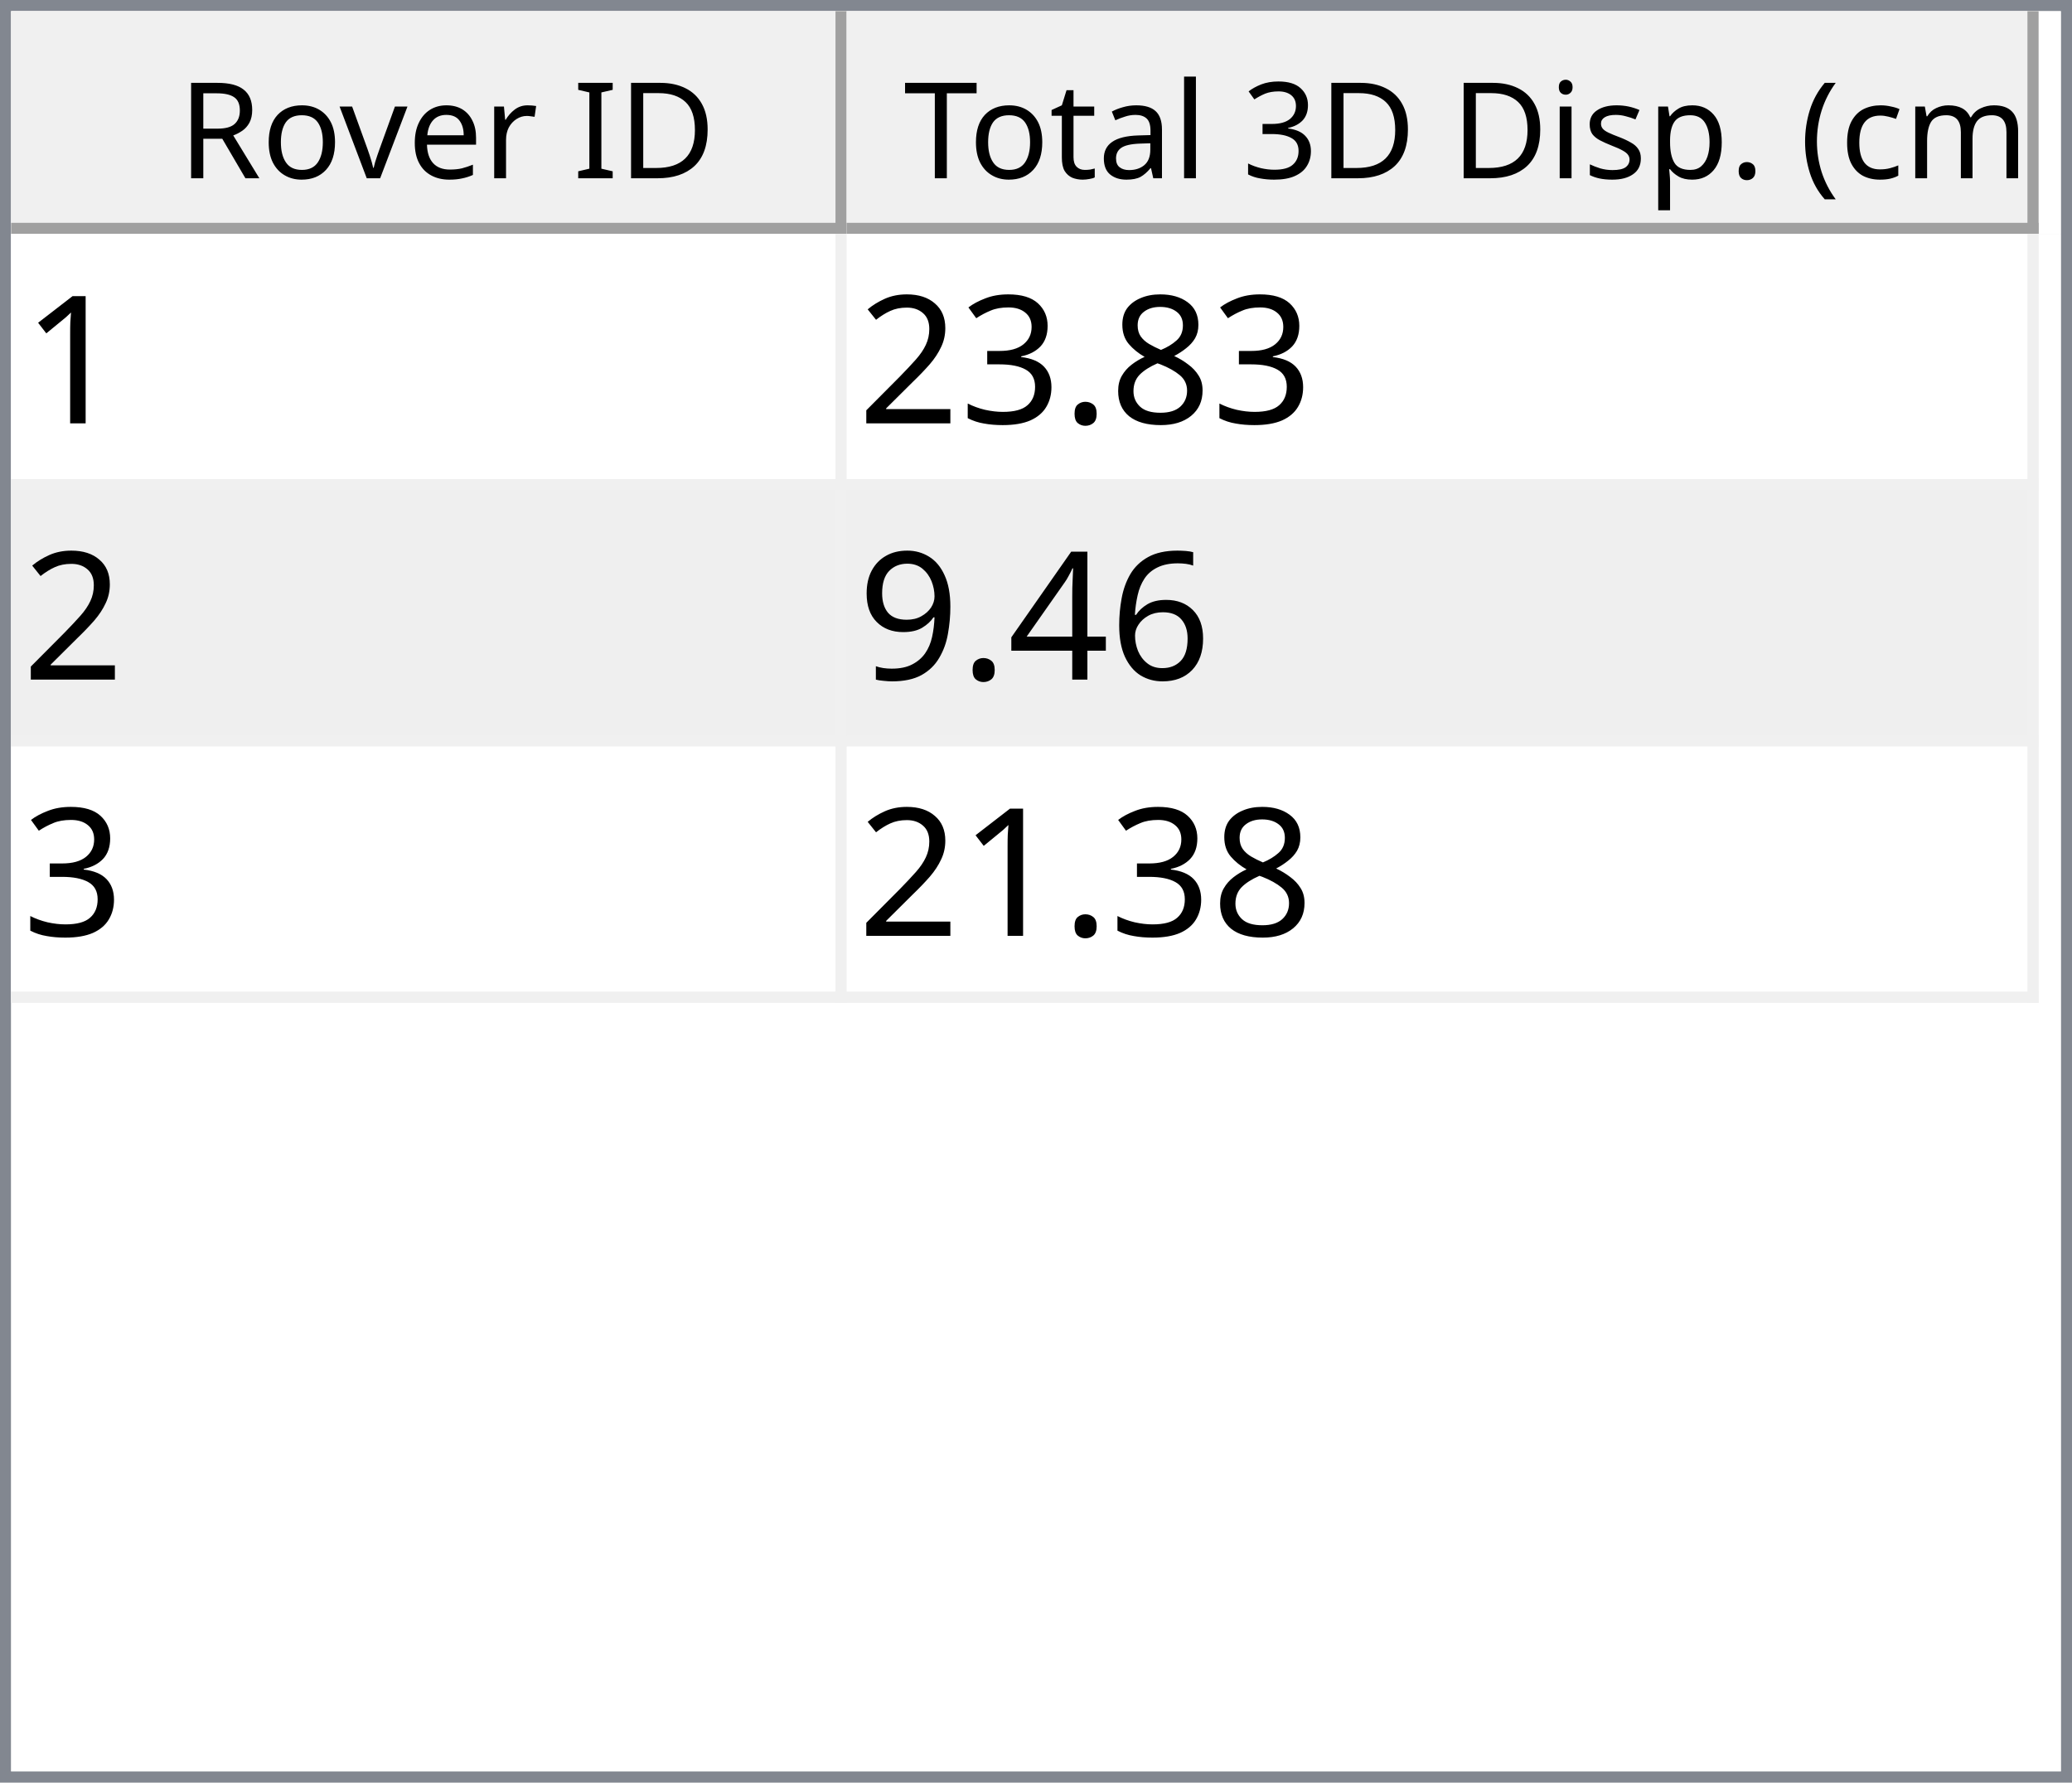
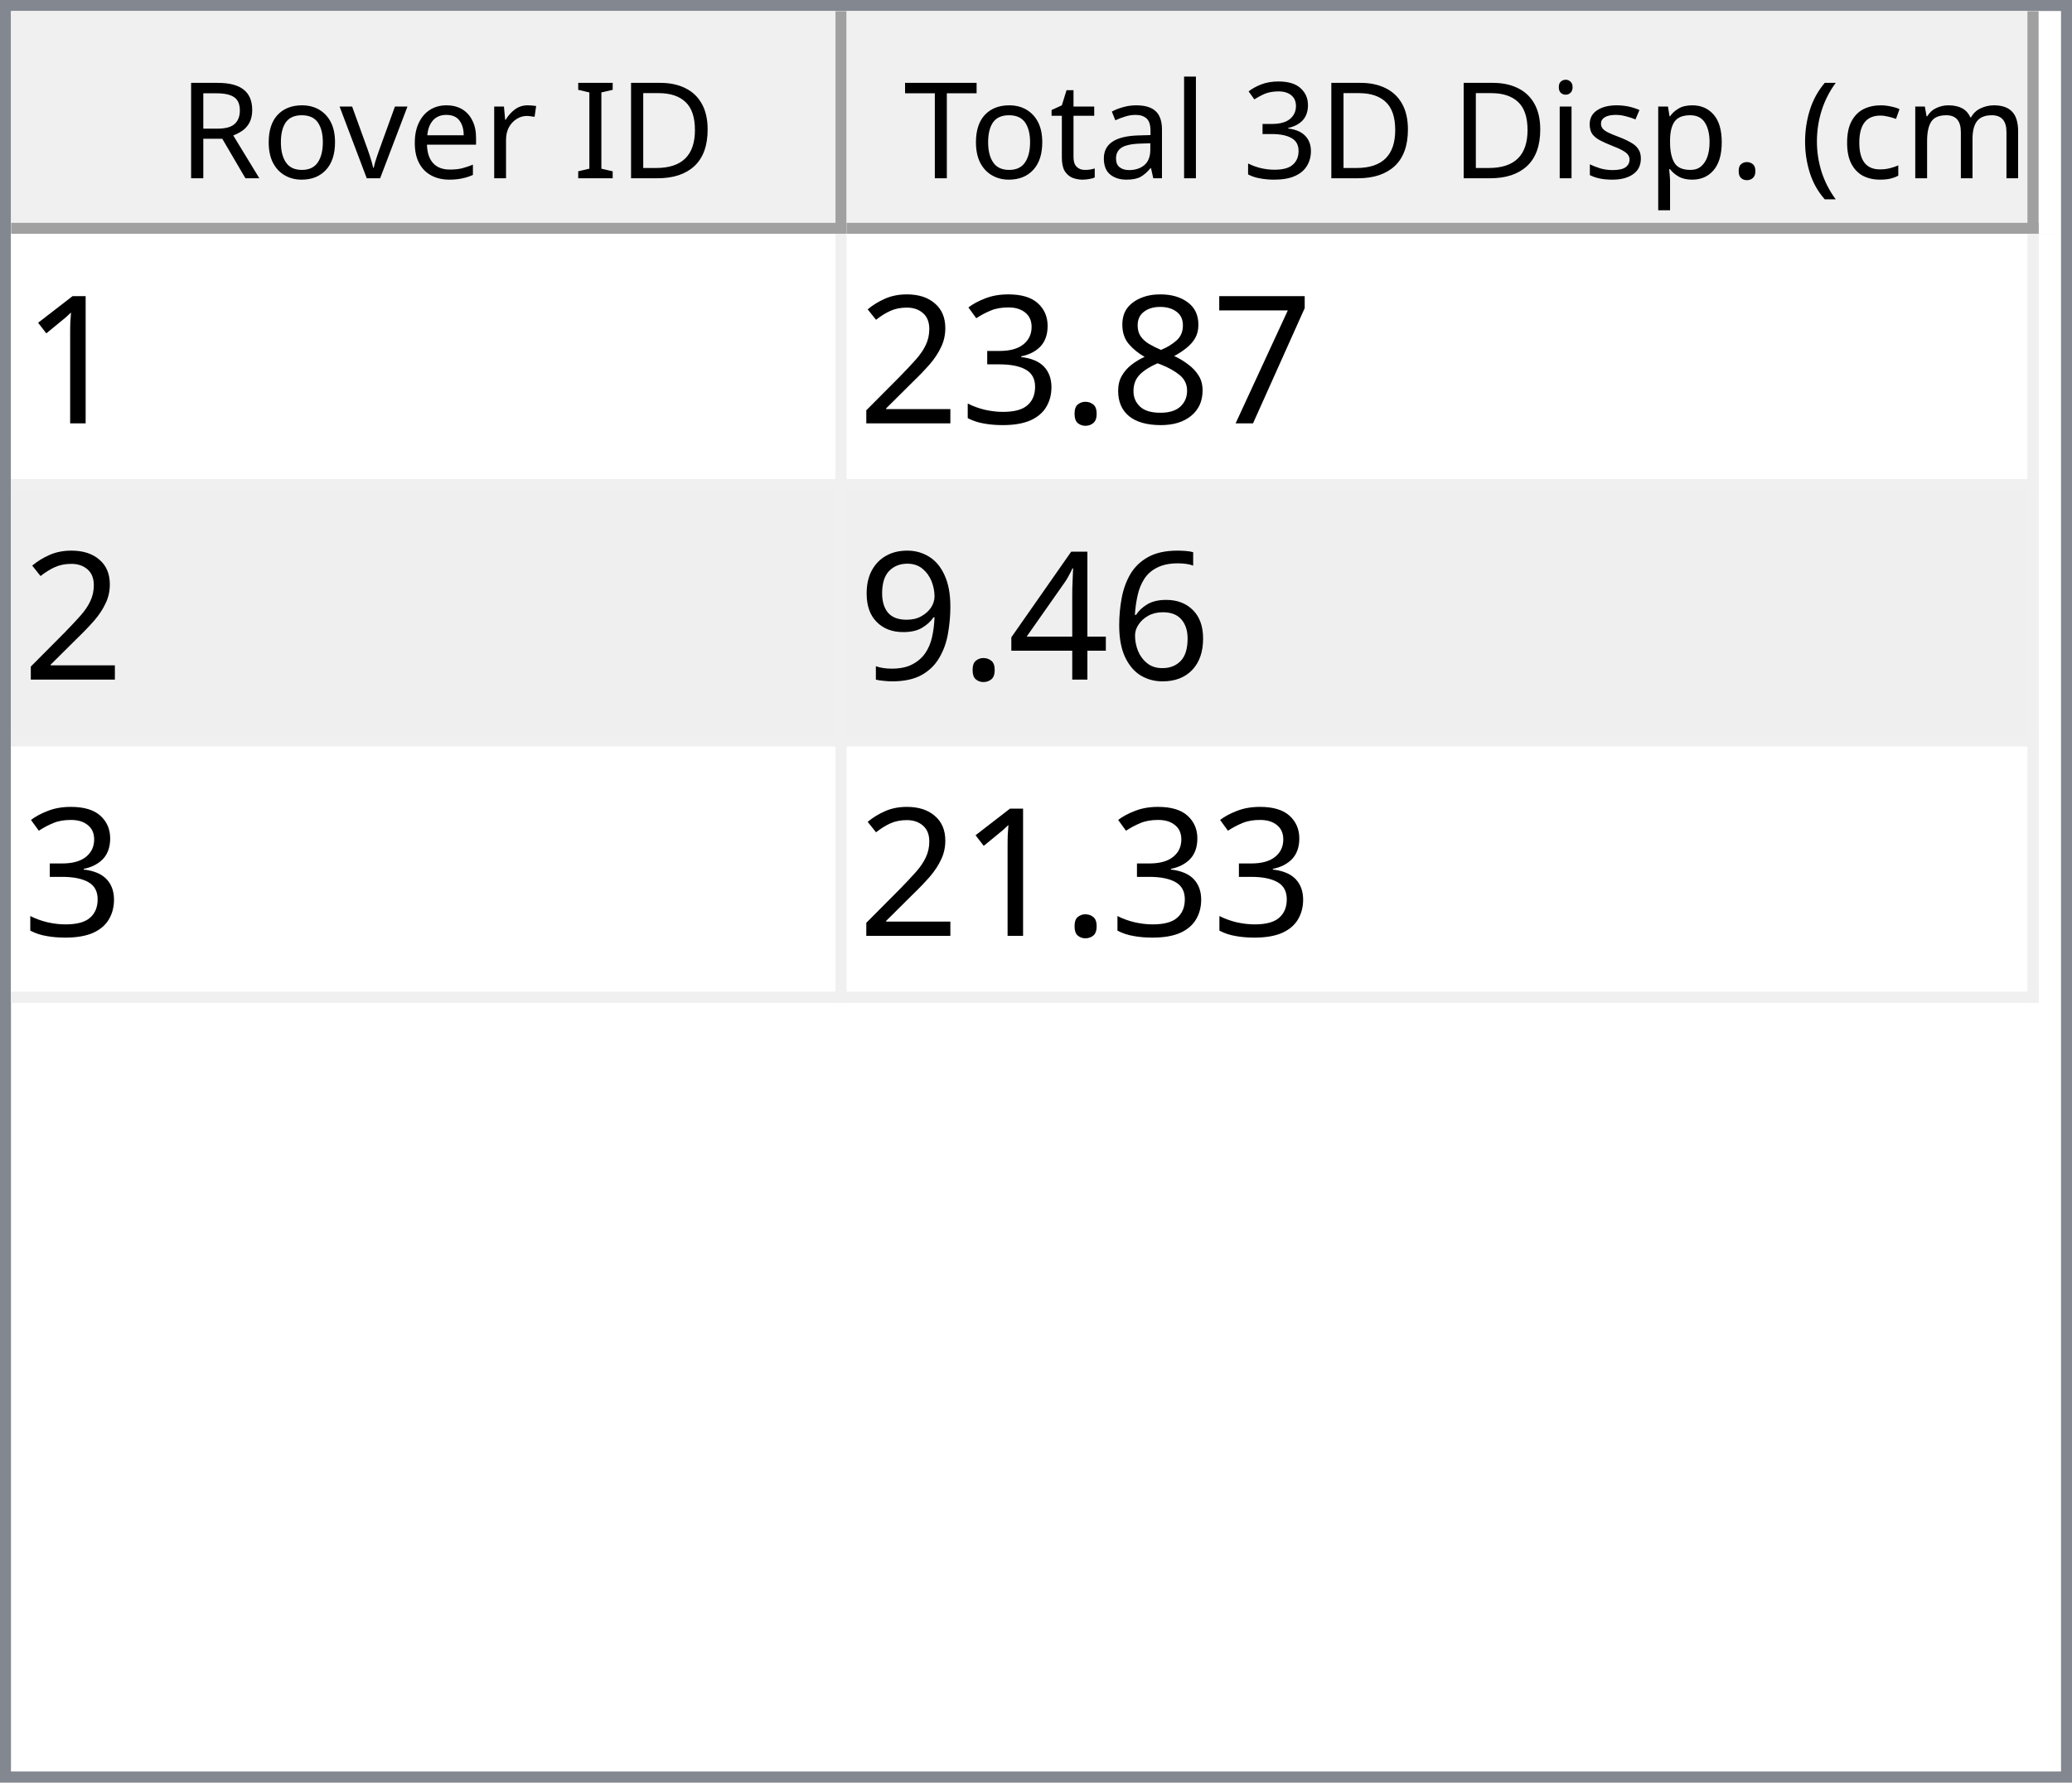
<svg xmlns="http://www.w3.org/2000/svg" style="fill-opacity:1; color-rendering:auto; color-interpolation:auto; text-rendering:auto; stroke:black; stroke-linecap:square; stroke-miterlimit:10; shape-rendering:auto; stroke-opacity:1; fill:black; stroke-dasharray:none; font-weight:normal; stroke-width:1; font-family:'Dialog'; font-style:normal; stroke-linejoin:miter; font-size:12px; stroke-dashoffset:0; image-rendering:auto;" width="186" height="160">
  <defs id="genericDefs" />
  <g>
    <defs id="defs1">
      <clipPath clipPathUnits="userSpaceOnUse" id="clipPath1">
        <path d="M0 0 L186 0 L186 160 L0 160 L0 0 Z" />
      </clipPath>
      <clipPath clipPathUnits="userSpaceOnUse" id="clipPath2">
        <path d="M0 0 L0 160 L186 160 L186 0 Z" />
      </clipPath>
      <clipPath clipPathUnits="userSpaceOnUse" id="clipPath3">
        <path d="M0 0 L0 20 L184 20 L184 0 Z" />
      </clipPath>
      <clipPath clipPathUnits="userSpaceOnUse" id="clipPath4">
        <path d="M0 0 L0 20 L75 20 L75 0 Z" />
      </clipPath>
      <clipPath clipPathUnits="userSpaceOnUse" id="clipPath5">
        <path d="M1 1 L1 19 L74 19 L74 1 Z" />
      </clipPath>
      <clipPath clipPathUnits="userSpaceOnUse" id="clipPath6">
        <path d="M0 0 L0 18 L73 18 L73 0 Z" />
      </clipPath>
      <clipPath clipPathUnits="userSpaceOnUse" id="clipPath7">
        <path d="M-0.5 -0.5 L-0.5 19.5 L74.5 19.5 L74.5 -0.5 Z" />
      </clipPath>
      <clipPath clipPathUnits="userSpaceOnUse" id="clipPath8">
        <path d="M0 0 L0 20 L107 20 L107 0 Z" />
      </clipPath>
      <clipPath clipPathUnits="userSpaceOnUse" id="clipPath9">
        <path d="M1 1 L1 19 L106 19 L106 1 Z" />
      </clipPath>
      <clipPath clipPathUnits="userSpaceOnUse" id="clipPath10">
        <path d="M0 0 L0 18 L105 18 L105 0 Z" />
      </clipPath>
      <clipPath clipPathUnits="userSpaceOnUse" id="clipPath11">
        <path d="M-0.5 -0.5 L-0.5 19.5 L106.5 19.5 L106.5 -0.5 Z" />
      </clipPath>
      <clipPath clipPathUnits="userSpaceOnUse" id="clipPath12">
        <path d="M0 0 L0 138 L184 138 L184 0 Z" />
      </clipPath>
      <clipPath clipPathUnits="userSpaceOnUse" id="clipPath13">
        <path d="M0 0 L0 69 L182 69 L182 0 Z" />
      </clipPath>
      <clipPath clipPathUnits="userSpaceOnUse" id="clipPath14">
        <path d="M-0.5 -0.5 L-0.5 68.5 L181.5 68.5 L181.5 -0.5 Z" />
      </clipPath>
      <clipPath clipPathUnits="userSpaceOnUse" id="clipPath15">
        <path d="M0 0 L0 22 L74 22 L74 0 Z" />
      </clipPath>
      <clipPath clipPathUnits="userSpaceOnUse" id="clipPath16">
        <path d="M0 0 L0 22 L106 22 L106 0 Z" />
      </clipPath>
      <font horiz-adv-x="64.551" id="font1">
        <font-face ascent="107.91" descent="25.098" units-per-em="100" style="font-style:normal; font-family:Segoe UI; font-weight:normal;" />
        <missing-glyph horiz-adv-x="64.551" d="M8.109 0 L8.109 68.266 L56.453 68.266 L56.453 0 L8.109 0 ZM15.328 7.234 L49.219 7.234 L49.219 61.031 L15.328 61.031 L15.328 7.234 Z" />
        <glyph unicode="D" horiz-adv-x="70.117" d="M9.188 0 L9.188 70.016 L28.516 70.016 Q65.531 70.016 65.531 35.891 Q65.531 19.672 55.25 9.836 Q44.969 0 27.734 0 L9.188 0 ZM17.391 62.594 L17.391 7.422 L27.828 7.422 Q41.609 7.422 49.273 14.797 Q56.938 22.172 56.938 35.688 Q56.938 62.594 28.328 62.594 L17.391 62.594 Z" />
        <glyph unicode="I" horiz-adv-x="26.611" d="M17.391 0 L9.188 0 L9.188 70.016 L17.391 70.016 L17.391 0 Z" />
        <glyph unicode=" " horiz-adv-x="27.393" d="" />
        <glyph unicode="r" horiz-adv-x="34.766" d="M34.188 41.891 Q32.078 43.5 28.125 43.5 Q23 43.5 19.555 38.672 Q16.109 33.844 16.109 25.484 L16.109 0 L8.109 0 L8.109 50 L16.109 50 L16.109 39.703 L16.312 39.703 Q18.016 44.969 21.531 47.922 Q25.047 50.875 29.391 50.875 Q32.516 50.875 34.188 50.203 L34.188 41.891 Z" />
        <glyph unicode="e" horiz-adv-x="52.295" d="M48.297 23 L12.984 23 Q13.188 14.656 17.484 10.109 Q21.781 5.562 29.297 5.562 Q37.75 5.562 44.828 11.141 L44.828 3.609 Q38.234 -1.172 27.391 -1.172 Q16.797 -1.172 10.742 5.641 Q4.688 12.453 4.688 24.812 Q4.688 36.469 11.305 43.82 Q17.922 51.172 27.734 51.172 Q37.547 51.172 42.922 44.828 Q48.297 38.484 48.297 27.203 L48.297 23 ZM40.094 29.781 Q40.047 36.719 36.75 40.578 Q33.453 44.438 27.594 44.438 Q21.922 44.438 17.969 40.383 Q14.016 36.328 13.094 29.781 L40.094 29.781 Z" />
        <glyph unicode="v" horiz-adv-x="47.9" d="M47.406 50 L27.484 0 L19.625 0 L0.688 50 L9.469 50 L22.172 13.672 Q23.578 9.672 23.922 6.688 L24.125 6.688 Q24.609 10.453 25.688 13.484 L38.969 50 L47.406 50 Z" />
        <glyph unicode="o" horiz-adv-x="58.594" d="M29 -1.172 Q17.922 -1.172 11.305 5.836 Q4.688 12.844 4.688 24.422 Q4.688 37.016 11.57 44.094 Q18.453 51.172 30.172 51.172 Q41.359 51.172 47.633 44.289 Q53.906 37.406 53.906 25.203 Q53.906 13.234 47.141 6.031 Q40.375 -1.172 29 -1.172 ZM29.594 44.438 Q21.875 44.438 17.383 39.188 Q12.891 33.938 12.891 24.703 Q12.891 15.828 17.43 10.695 Q21.969 5.562 29.594 5.562 Q37.359 5.562 41.531 10.594 Q45.703 15.625 45.703 24.906 Q45.703 34.281 41.531 39.359 Q37.359 44.438 29.594 44.438 Z" />
        <glyph unicode="R" horiz-adv-x="59.814" d="M59.375 0 L49.609 0 L37.891 19.625 Q36.281 22.359 34.766 24.289 Q33.25 26.219 31.664 27.438 Q30.078 28.656 28.25 29.219 Q26.422 29.781 24.125 29.781 L17.391 29.781 L17.391 0 L9.188 0 L9.188 70.016 L30.078 70.016 Q34.672 70.016 38.555 68.867 Q42.438 67.719 45.289 65.375 Q48.141 63.031 49.758 59.547 Q51.375 56.062 51.375 51.375 Q51.375 47.703 50.273 44.656 Q49.172 41.609 47.148 39.211 Q45.125 36.812 42.266 35.133 Q39.406 33.453 35.844 32.516 L35.844 32.328 Q37.594 31.547 38.891 30.547 Q40.188 29.547 41.359 28.18 Q42.531 26.812 43.68 25.078 Q44.828 23.344 46.234 21.047 L59.375 0 ZM17.391 62.594 L17.391 37.203 L28.516 37.203 Q31.594 37.203 34.203 38.133 Q36.812 39.062 38.719 40.797 Q40.625 42.531 41.703 45.047 Q42.781 47.562 42.781 50.688 Q42.781 56.297 39.141 59.445 Q35.5 62.594 28.609 62.594 L17.391 62.594 Z" />
        <glyph unicode=")" horiz-adv-x="30.176" d="M8.297 -15.922 L1.172 -15.922 Q16.406 2.344 16.406 26.812 Q16.406 51.469 1.078 70.016 L8.297 70.016 Q23.531 52.156 23.531 26.703 Q23.531 1.375 8.297 -15.922 Z" />
        <glyph unicode="m" horiz-adv-x="86.133" d="M79.109 0 L71.094 0 L71.094 28.719 Q71.094 37.016 68.531 40.727 Q65.969 44.438 59.906 44.438 Q54.781 44.438 51.195 39.75 Q47.609 35.062 47.609 28.516 L47.609 0 L39.594 0 L39.594 29.688 Q39.594 44.438 28.219 44.438 Q22.953 44.438 19.531 40.016 Q16.109 35.594 16.109 28.516 L16.109 0 L8.109 0 L8.109 50 L16.109 50 L16.109 42.094 L16.312 42.094 Q21.625 51.172 31.844 51.172 Q36.969 51.172 40.773 48.312 Q44.578 45.453 46 40.828 Q51.562 51.172 62.594 51.172 Q79.109 51.172 79.109 30.812 L79.109 0 Z" />
        <glyph unicode="c" horiz-adv-x="46.191" d="M42.188 2.297 Q36.422 -1.172 28.516 -1.172 Q17.828 -1.172 11.258 5.789 Q4.688 12.75 4.688 23.828 Q4.688 36.188 11.766 43.68 Q18.844 51.172 30.672 51.172 Q37.25 51.172 42.281 48.734 L42.281 40.531 Q36.719 44.438 30.375 44.438 Q22.703 44.438 17.797 38.945 Q12.891 33.453 12.891 24.516 Q12.891 15.719 17.508 10.641 Q22.125 5.562 29.891 5.562 Q36.422 5.562 42.188 9.906 L42.188 2.297 Z" />
        <glyph unicode="(" horiz-adv-x="30.176" d="M29.109 -15.922 L21.969 -15.922 Q6.844 1.375 6.844 26.703 Q6.844 52.156 21.969 70.016 L29.203 70.016 Q13.875 51.469 13.875 26.812 Q13.875 2.344 29.109 -15.922 Z" />
        <glyph unicode="." horiz-adv-x="21.68" d="M10.891 -1.078 Q8.641 -1.078 7.055 0.539 Q5.469 2.156 5.469 4.391 Q5.469 6.641 7.055 8.273 Q8.641 9.906 10.891 9.906 Q13.188 9.906 14.797 8.273 Q16.406 6.641 16.406 4.391 Q16.406 2.156 14.797 0.539 Q13.188 -1.078 10.891 -1.078 Z" />
        <glyph unicode="p" horiz-adv-x="58.789" d="M16.312 7.234 L16.109 7.234 L16.109 -23 L8.109 -23 L8.109 50 L16.109 50 L16.109 41.219 L16.312 41.219 Q22.219 51.172 33.594 51.172 Q43.266 51.172 48.688 44.461 Q54.109 37.75 54.109 26.469 Q54.109 13.922 48 6.375 Q41.891 -1.172 31.297 -1.172 Q21.578 -1.172 16.312 7.234 ZM16.109 27.391 L16.109 20.406 Q16.109 14.203 20.141 9.883 Q24.172 5.562 30.375 5.562 Q37.641 5.562 41.773 11.133 Q45.906 16.703 45.906 26.609 Q45.906 34.969 42.047 39.703 Q38.188 44.438 31.594 44.438 Q24.609 44.438 20.359 39.578 Q16.109 34.719 16.109 27.391 Z" />
        <glyph unicode="s" horiz-adv-x="42.432" d="M5.078 1.812 L5.078 10.406 Q11.625 5.562 19.484 5.562 Q30.031 5.562 30.031 12.594 Q30.031 14.594 29.125 15.992 Q28.219 17.391 26.68 18.461 Q25.141 19.531 23.07 20.383 Q21 21.234 18.609 22.172 Q15.281 23.484 12.766 24.828 Q10.25 26.172 8.57 27.859 Q6.891 29.547 6.031 31.695 Q5.172 33.844 5.172 36.719 Q5.172 40.234 6.789 42.945 Q8.406 45.656 11.086 47.484 Q13.766 49.312 17.211 50.242 Q20.656 51.172 24.312 51.172 Q30.812 51.172 35.938 48.922 L35.938 40.828 Q30.422 44.438 23.25 44.438 Q21 44.438 19.195 43.922 Q17.391 43.406 16.094 42.477 Q14.797 41.547 14.086 40.258 Q13.375 38.969 13.375 37.406 Q13.375 35.453 14.086 34.133 Q14.797 32.812 16.164 31.789 Q17.531 30.766 19.484 29.938 Q21.438 29.109 23.922 28.125 Q27.25 26.859 29.883 25.516 Q32.516 24.172 34.375 22.484 Q36.234 20.797 37.234 18.602 Q38.234 16.406 38.234 13.375 Q38.234 9.672 36.602 6.938 Q34.969 4.203 32.234 2.398 Q29.5 0.594 25.93 -0.289 Q22.359 -1.172 18.453 -1.172 Q10.75 -1.172 5.078 1.812 Z" />
        <glyph unicode="i" horiz-adv-x="24.219" d="M12.203 62.703 Q10.062 62.703 8.547 64.164 Q7.031 65.625 7.031 67.875 Q7.031 70.125 8.547 71.609 Q10.062 73.094 12.203 73.094 Q14.406 73.094 15.945 71.609 Q17.484 70.125 17.484 67.875 Q17.484 65.719 15.945 64.211 Q14.406 62.703 12.203 62.703 ZM16.109 0 L8.109 0 L8.109 50 L16.109 50 L16.109 0 Z" />
        <glyph unicode="3" horiz-adv-x="53.906" d="M46.531 19.828 Q46.531 15.094 44.75 11.211 Q42.969 7.328 39.719 4.57 Q36.469 1.812 31.93 0.297 Q27.391 -1.219 21.922 -1.219 Q11.922 -1.219 6 2.594 L6 11.188 Q13.094 5.609 22.219 5.609 Q25.875 5.609 28.828 6.539 Q31.781 7.469 33.906 9.227 Q36.031 10.984 37.18 13.477 Q38.328 15.969 38.328 19.094 Q38.328 32.812 18.797 32.812 L12.984 32.812 L12.984 39.594 L18.5 39.594 Q35.797 39.594 35.797 52.484 Q35.797 64.406 22.609 64.406 Q15.188 64.406 8.688 59.422 L8.688 67.188 Q15.375 71.188 24.609 71.188 Q29 71.188 32.57 69.969 Q36.141 68.75 38.68 66.555 Q41.219 64.359 42.609 61.281 Q44 58.203 44 54.5 Q44 40.672 30.031 36.719 L30.031 36.531 Q33.594 36.141 36.625 34.797 Q39.656 33.453 41.852 31.305 Q44.047 29.156 45.289 26.25 Q46.531 23.344 46.531 19.828 Z" />
        <glyph unicode="l" horiz-adv-x="24.219" d="M16.109 0 L8.109 0 L8.109 74.031 L16.109 74.031 L16.109 0 Z" />
        <glyph unicode="a" horiz-adv-x="50.879" d="M43.891 0 L35.891 0 L35.891 7.812 L35.688 7.812 Q30.469 -1.172 20.312 -1.172 Q12.844 -1.172 8.617 2.781 Q4.391 6.734 4.391 13.281 Q4.391 27.297 20.906 29.594 L35.891 31.688 Q35.891 44.438 25.594 44.438 Q16.547 44.438 9.281 38.281 L9.281 46.484 Q16.656 51.172 26.266 51.172 Q43.891 51.172 43.891 32.516 L43.891 0 ZM35.891 25.297 L23.828 23.641 Q18.266 22.859 15.43 20.875 Q12.594 18.891 12.594 13.875 Q12.594 10.203 15.211 7.883 Q17.828 5.562 22.172 5.562 Q28.125 5.562 32.008 9.742 Q35.891 13.922 35.891 20.312 L35.891 25.297 Z" />
        <glyph unicode="t" horiz-adv-x="33.887" d="M31.297 0.484 Q28.469 -1.078 23.828 -1.078 Q10.688 -1.078 10.688 13.578 L10.688 43.172 L2.094 43.172 L2.094 50 L10.688 50 L10.688 62.203 L18.703 64.797 L18.703 50 L31.297 50 L31.297 43.172 L18.703 43.172 L18.703 14.984 Q18.703 9.969 20.414 7.82 Q22.125 5.672 26.078 5.672 Q29.109 5.672 31.297 7.328 L31.297 0.484 Z" />
        <glyph unicode="T" horiz-adv-x="52.393" d="M50.594 62.594 L30.375 62.594 L30.375 0 L22.172 0 L22.172 62.594 L2 62.594 L2 70.016 L50.594 70.016 L50.594 62.594 Z" />
      </font>
      <font horiz-adv-x="75.0" id="font2">
        <font-face ascent="100.537" descent="21.973" units-per-em="100" style="font-style:normal; font-family:sans-serif; font-weight:normal;" />
        <missing-glyph horiz-adv-x="75.0" d="M12.5 0 L12.5 62.5 L62.5 62.5 L62.5 0 L12.5 0 ZM14.062 1.562 L60.938 1.562 L60.938 60.938 L14.062 60.938 L14.062 1.562 Z" />
        <glyph unicode="1" horiz-adv-x="55.615" d="M37.25 0 L28.469 0 L28.469 56 Q25.297 52.984 20.141 49.953 Q14.984 46.922 10.891 45.406 L10.891 53.906 Q18.266 57.375 23.781 62.305 Q29.297 67.234 31.594 71.875 L37.25 71.875 L37.25 0 Z" />
+         <glyph unicode="7" horiz-adv-x="55.615" d="M4.734 62.203 L4.734 70.656 L51.078 70.656 L51.078 63.812 Q44.234 56.547 37.523 44.484 Q30.812 32.422 27.156 19.672 Q24.516 10.688 23.781 0 L14.75 0 Q14.891 8.453 18.062 20.414 Q21.234 32.375 27.172 43.484 Q33.109 54.594 39.797 62.203 L4.734 62.203 Z" />
        <glyph unicode="8" horiz-adv-x="55.615" d="M17.672 38.812 Q12.203 40.828 9.57 44.539 Q6.938 48.25 6.938 53.422 Q6.938 61.234 12.555 66.555 Q18.172 71.875 27.484 71.875 Q36.859 71.875 42.578 66.43 Q48.297 60.984 48.297 53.172 Q48.297 48.188 45.68 44.508 Q43.062 40.828 37.75 38.812 Q44.344 36.672 47.781 31.883 Q51.219 27.094 51.219 20.453 Q51.219 11.281 44.727 5.031 Q38.234 -1.219 27.641 -1.219 Q17.047 -1.219 10.547 5.055 Q4.047 11.328 4.047 20.703 Q4.047 27.688 7.594 32.398 Q11.141 37.109 17.672 38.812 ZM15.922 53.719 Q15.922 48.641 19.195 45.414 Q22.469 42.188 27.688 42.188 Q32.766 42.188 36.016 45.383 Q39.266 48.578 39.266 53.219 Q39.266 58.062 35.914 61.359 Q32.562 64.656 27.594 64.656 Q22.562 64.656 19.242 61.43 Q15.922 58.203 15.922 53.719 ZM13.094 20.656 Q13.094 16.891 14.875 13.375 Q16.656 9.859 20.172 7.93 Q23.688 6 27.734 6 Q34.031 6 38.133 10.055 Q42.234 14.109 42.234 20.359 Q42.234 26.703 38.016 30.859 Q33.797 35.016 27.438 35.016 Q21.234 35.016 17.164 30.914 Q13.094 26.812 13.094 20.656 Z" />
        <glyph unicode="." horiz-adv-x="27.783" d="M9.078 0 L9.078 10.016 L19.094 10.016 L19.094 0 L9.078 0 Z" />
        <glyph unicode="3" horiz-adv-x="55.615" d="M4.203 18.891 L12.984 20.062 Q14.5 12.594 18.141 9.297 Q21.781 6 27 6 Q33.203 6 37.477 10.297 Q41.75 14.594 41.75 20.953 Q41.75 27 37.797 30.93 Q33.844 34.859 27.734 34.859 Q25.25 34.859 21.531 33.891 L22.516 41.609 Q23.391 41.5 23.922 41.5 Q29.547 41.5 34.039 44.43 Q38.531 47.359 38.531 53.469 Q38.531 58.297 35.258 61.477 Q31.984 64.656 26.812 64.656 Q21.688 64.656 18.266 61.43 Q14.844 58.203 13.875 51.766 L5.078 53.328 Q6.688 62.156 12.398 67.016 Q18.109 71.875 26.609 71.875 Q32.469 71.875 37.398 69.359 Q42.328 66.844 44.945 62.5 Q47.562 58.156 47.562 53.266 Q47.562 48.641 45.07 44.828 Q42.578 41.016 37.703 38.766 Q44.047 37.312 47.562 32.695 Q51.078 28.078 51.078 21.141 Q51.078 11.766 44.242 5.25 Q37.406 -1.266 26.953 -1.266 Q17.531 -1.266 11.305 4.352 Q5.078 9.969 4.203 18.891 Z" />
        <glyph unicode="2" horiz-adv-x="55.615" d="M50.344 8.453 L50.344 0 L3.031 0 Q2.938 3.172 4.047 6.109 Q5.859 10.938 9.836 15.625 Q13.812 20.312 21.344 26.469 Q33.016 36.031 37.117 41.625 Q41.219 47.219 41.219 52.203 Q41.219 57.422 37.477 61.008 Q33.734 64.594 27.734 64.594 Q21.391 64.594 17.578 60.789 Q13.766 56.984 13.719 50.25 L4.688 51.172 Q5.609 61.281 11.664 66.578 Q17.719 71.875 27.938 71.875 Q38.234 71.875 44.242 66.164 Q50.25 60.453 50.25 52 Q50.25 47.703 48.492 43.555 Q46.734 39.406 42.656 34.812 Q38.578 30.219 29.109 22.219 Q21.188 15.578 18.945 13.211 Q16.703 10.844 15.234 8.453 L50.344 8.453 Z" />
        <glyph unicode="6" horiz-adv-x="55.615" d="M49.75 54.047 L41.016 53.375 Q39.844 58.547 37.703 60.891 Q34.125 64.656 28.906 64.656 Q24.703 64.656 21.531 62.312 Q17.391 59.281 14.992 53.469 Q12.594 47.656 12.5 36.922 Q15.672 41.75 20.266 44.094 Q24.859 46.438 29.891 46.438 Q38.672 46.438 44.852 39.969 Q51.031 33.5 51.031 23.25 Q51.031 16.5 48.125 10.719 Q45.219 4.938 40.141 1.859 Q35.062 -1.219 28.609 -1.219 Q17.625 -1.219 10.695 6.859 Q3.766 14.938 3.766 33.5 Q3.766 54.25 11.422 63.672 Q18.109 71.875 29.438 71.875 Q37.891 71.875 43.289 67.141 Q48.688 62.406 49.75 54.047 ZM13.875 23.188 Q13.875 18.656 15.797 14.508 Q17.719 10.359 21.188 8.18 Q24.656 6 28.469 6 Q34.031 6 38.039 10.492 Q42.047 14.984 42.047 22.703 Q42.047 30.125 38.086 34.398 Q34.125 38.672 28.125 38.672 Q22.172 38.672 18.023 34.398 Q13.875 30.125 13.875 23.188 Z" />
        <glyph unicode="4" horiz-adv-x="55.615" d="M32.328 0 L32.328 17.141 L1.266 17.141 L1.266 25.203 L33.938 71.578 L41.109 71.578 L41.109 25.203 L50.781 25.203 L50.781 17.141 L41.109 17.141 L41.109 0 L32.328 0 ZM32.328 25.203 L32.328 57.469 L9.906 25.203 L32.328 25.203 Z" />
        <glyph unicode="9" horiz-adv-x="55.615" d="M5.469 16.547 L13.922 17.328 Q14.984 11.375 18.016 8.688 Q21.047 6 25.781 6 Q29.828 6 32.883 7.859 Q35.938 9.719 37.891 12.82 Q39.844 15.922 41.164 21.195 Q42.484 26.469 42.484 31.938 Q42.484 32.516 42.438 33.688 Q39.797 29.5 35.234 26.883 Q30.672 24.266 25.344 24.266 Q16.453 24.266 10.305 30.711 Q4.156 37.156 4.156 47.703 Q4.156 58.594 10.578 65.234 Q17 71.875 26.656 71.875 Q33.641 71.875 39.43 68.117 Q45.219 64.359 48.219 57.398 Q51.219 50.438 51.219 37.25 Q51.219 23.531 48.242 15.406 Q45.266 7.281 39.383 3.031 Q33.5 -1.219 25.594 -1.219 Q17.188 -1.219 11.867 3.445 Q6.547 8.109 5.469 16.547 ZM41.453 48.141 Q41.453 55.719 37.43 60.156 Q33.406 64.594 27.734 64.594 Q21.875 64.594 17.531 59.812 Q13.188 55.031 13.188 47.406 Q13.188 40.578 17.312 36.305 Q21.438 32.031 27.484 32.031 Q33.594 32.031 37.523 36.305 Q41.453 40.578 41.453 48.141 Z" />
      </font>
    </defs>
    <g style="fill:white; stroke:white;">
      <rect x="0" y="0" width="186" style="clip-path:url(#clipPath1); stroke:none;" height="160" />
    </g>
    <g style="fill:white; text-rendering:optimizeSpeed; color-rendering:optimizeSpeed; image-rendering:optimizeSpeed; shape-rendering:crispEdges; stroke:white; color-interpolation:sRGB;">
      <rect x="0" width="186" height="160" y="0" style="stroke:none;" />
      <path style="stroke:none;" d="M0 160 L186 160 L186 0 L0 0 Z" />
    </g>
    <g style="fill:rgb(240,240,240); font-family:'Segoe UI'; stroke:rgb(240,240,240);">
      <rect x="0" y="0" width="186" style="clip-path:url(#clipPath2); stroke:none;" height="160" />
    </g>
    <g style="fill:rgb(130,135,144); font-family:'Segoe UI'; stroke:rgb(130,135,144);">
      <path d="M0 0 L186 0 L186 160 L0 160 L0 0 ZM1 1 L185 1 L185 159 L1 159 L1 1 Z" style="fill-rule:evenodd; clip-path:url(#clipPath2); stroke:none;" />
    </g>
    <g style="fill:white; font-family:'Segoe UI'; stroke:white;" transform="translate(1,1)">
      <rect x="0" y="0" width="184" style="clip-path:url(#clipPath3); stroke:none;" height="20" />
    </g>
    <g style="fill:rgb(240,240,240); font-family:'Segoe UI'; stroke:rgb(240,240,240);" transform="translate(1,1)">
      <rect x="0" y="0" width="75" style="clip-path:url(#clipPath4); stroke:none;" height="20" />
    </g>
    <g style="font-family:'Segoe UI';" transform="translate(2,2)">
      <text x="14" xml:space="preserve" y="14" style="clip-path:url(#clipPath6); stroke:none;">Rover ID</text>
    </g>
    <g style="fill:rgb(160,160,160); font-family:'Segoe UI'; stroke:rgb(160,160,160); stroke-linejoin:bevel;" transform="translate(1.5,1.5)">
      <line x1="74" x2="74" y1="0" style="fill:none; clip-path:url(#clipPath7);" y2="19" />
    </g>
    <g style="fill:rgb(160,160,160); font-family:'Segoe UI'; stroke:rgb(160,160,160); stroke-linejoin:bevel;" transform="matrix(1,0,0,1,1,1) translate(0.5,0.5)">
      <line x1="0" x2="74" y1="19" style="fill:none; clip-path:url(#clipPath7);" y2="19" />
    </g>
    <g style="fill:rgb(240,240,240); font-family:'Segoe UI'; stroke:rgb(240,240,240);" transform="translate(76,1)">
      <rect x="0" y="0" width="107" style="clip-path:url(#clipPath8); stroke:none;" height="20" />
    </g>
    <g style="font-family:'Segoe UI';" transform="translate(77,2)">
      <text x="1" xml:space="preserve" y="14" style="clip-path:url(#clipPath10); stroke:none;"> Total 3D Disp. (cm)</text>
    </g>
    <g style="fill:rgb(160,160,160); font-family:'Segoe UI'; stroke:rgb(160,160,160); stroke-linejoin:bevel;" transform="translate(76.5,1.5)">
      <line x1="106" x2="106" y1="0" style="fill:none; clip-path:url(#clipPath11);" y2="19" />
    </g>
    <g style="fill:rgb(160,160,160); font-family:'Segoe UI'; stroke:rgb(160,160,160); stroke-linejoin:bevel;" transform="matrix(1,0,0,1,76,1) translate(0.5,0.5)">
      <line x1="0" x2="106" y1="19" style="fill:none; clip-path:url(#clipPath11);" y2="19" />
    </g>
    <g style="fill:white; font-family:'Segoe UI'; stroke:white;" transform="translate(1,21)">
      <rect x="0" y="0" width="184" style="clip-path:url(#clipPath12); stroke:none;" height="138" />
    </g>
    <g style="fill:rgb(240,240,240); font-size:16px; font-family:sans-serif; stroke:rgb(240,240,240);" transform="translate(1,21)">
      <rect x="0" y="0" width="182" style="clip-path:url(#clipPath13); stroke:none;" height="69" />
      <line transform="translate(0.5,0.5)" x1="0" x2="181" y1="22" style="clip-path:url(#clipPath14); fill:none; stroke-linejoin:bevel;" y2="22" />
    </g>
    <g transform="matrix(1,0,0,1,1,21) translate(0.5,0.5)" style="fill:rgb(240,240,240); font-size:16px; font-family:sans-serif; stroke:rgb(240,240,240); stroke-linejoin:bevel;">
      <line x1="0" x2="181" y1="45" style="fill:none; clip-path:url(#clipPath14);" y2="45" />
    </g>
    <g transform="matrix(1,0,0,1,1,21) translate(0.5,0.5)" style="fill:rgb(240,240,240); font-size:16px; font-family:sans-serif; stroke:rgb(240,240,240); stroke-linejoin:bevel;">
      <line x1="0" x2="181" y1="68" style="fill:none; clip-path:url(#clipPath14);" y2="68" />
    </g>
    <g transform="matrix(1,0,0,1,1,21) translate(0.5,0.5)" style="fill:rgb(240,240,240); font-size:16px; font-family:sans-serif; stroke:rgb(240,240,240); stroke-linejoin:bevel;">
      <line x1="74" x2="74" y1="0" style="fill:none; clip-path:url(#clipPath14);" y2="68" />
    </g>
    <g transform="matrix(1,0,0,1,1,21) translate(0.5,0.5)" style="fill:rgb(240,240,240); font-size:16px; font-family:sans-serif; stroke:rgb(240,240,240); stroke-linejoin:bevel;">
      <line x1="181" x2="181" y1="0" style="fill:none; clip-path:url(#clipPath14);" y2="68" />
    </g>
    <g style="fill:white; font-size:16px; font-family:sans-serif; stroke:white;" transform="matrix(1,0,0,1,1,21)">
      <rect x="0" y="0" width="74" style="clip-path:url(#clipPath15); stroke:none;" height="22" />
      <text x="1" y="17" style="fill:black; clip-path:url(#clipPath15); stroke:none;" xml:space="preserve">1</text>
    </g>
    <g style="fill:white; font-size:16px; font-family:sans-serif; stroke:white;" transform="matrix(1,0,0,1,1,21) translate(75,0)">
      <rect x="0" y="0" width="106" style="clip-path:url(#clipPath16); stroke:none;" height="22" />
-       <text x="1" y="17" style="fill:black; clip-path:url(#clipPath16); stroke:none;" xml:space="preserve">23.83</text>
+       <text x="1" y="17" style="fill:black; clip-path:url(#clipPath16); stroke:none;" xml:space="preserve">23.87</text>
    </g>
    <g style="fill:rgb(239,239,239); font-size:16px; font-family:sans-serif; stroke:rgb(239,239,239);" transform="matrix(1,0,0,1,1,21) translate(0,23)">
      <rect x="0" y="0" width="74" style="clip-path:url(#clipPath15); stroke:none;" height="22" />
      <text x="1" y="17" style="fill:black; clip-path:url(#clipPath15); stroke:none;" xml:space="preserve">2</text>
    </g>
    <g style="fill:rgb(239,239,239); font-size:16px; font-family:sans-serif; stroke:rgb(239,239,239);" transform="matrix(1,0,0,1,1,21) translate(75,23)">
      <rect x="0" y="0" width="106" style="clip-path:url(#clipPath16); stroke:none;" height="22" />
      <text x="1" y="17" style="fill:black; clip-path:url(#clipPath16); stroke:none;" xml:space="preserve">9.46</text>
    </g>
    <g style="fill:white; font-size:16px; font-family:sans-serif; stroke:white;" transform="matrix(1,0,0,1,1,21) translate(0,46)">
      <rect x="0" y="0" width="74" style="clip-path:url(#clipPath15); stroke:none;" height="22" />
      <text x="1" y="17" style="fill:black; clip-path:url(#clipPath15); stroke:none;" xml:space="preserve">3</text>
    </g>
    <g style="fill:white; font-size:16px; font-family:sans-serif; stroke:white;" transform="matrix(1,0,0,1,1,21) translate(75,46)">
      <rect x="0" y="0" width="106" style="clip-path:url(#clipPath16); stroke:none;" height="22" />
-       <text x="1" y="17" style="fill:black; clip-path:url(#clipPath16); stroke:none;" xml:space="preserve">21.38</text>
+       <text x="1" y="17" style="fill:black; clip-path:url(#clipPath16); stroke:none;" xml:space="preserve">21.33</text>
    </g>
  </g>
</svg>
